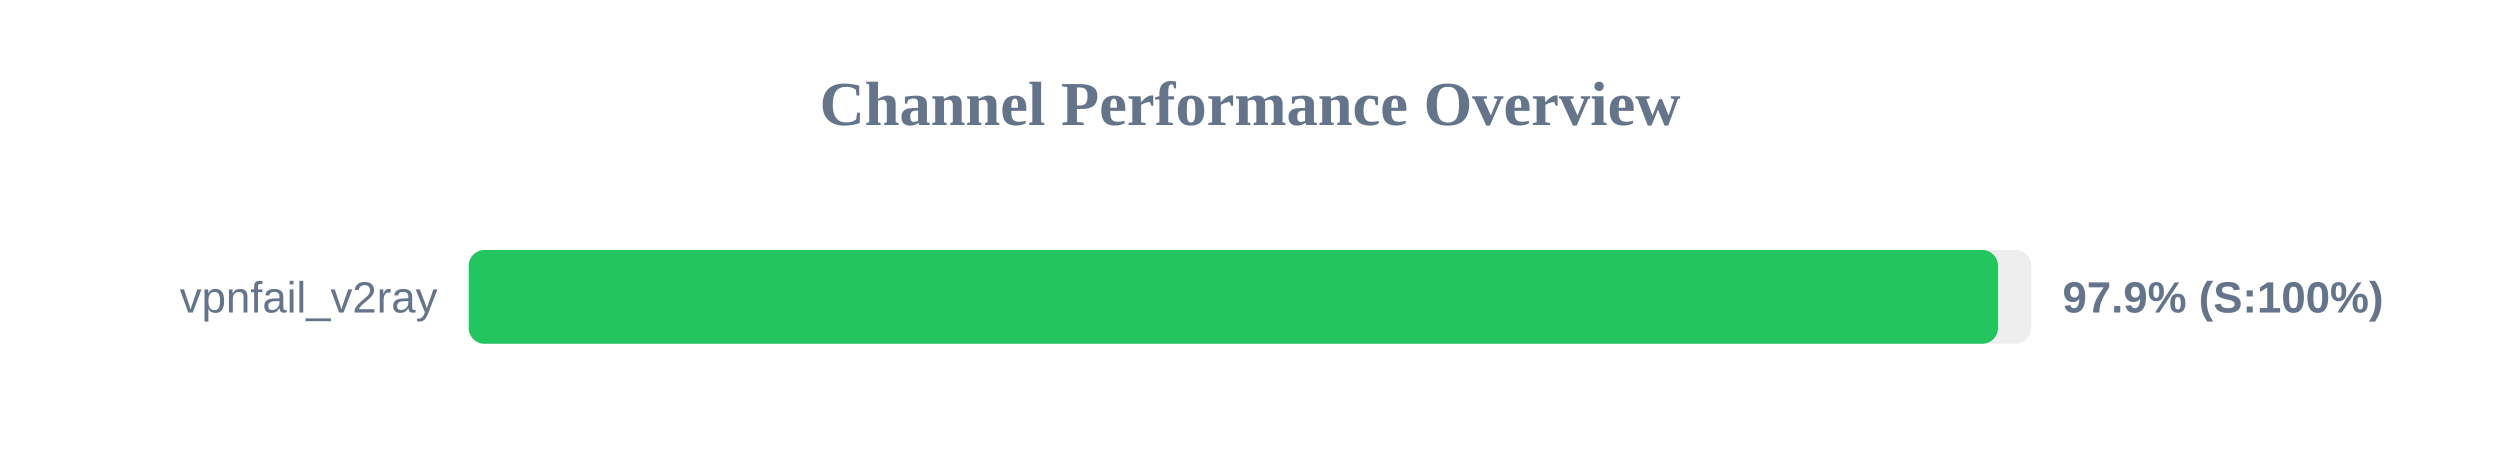
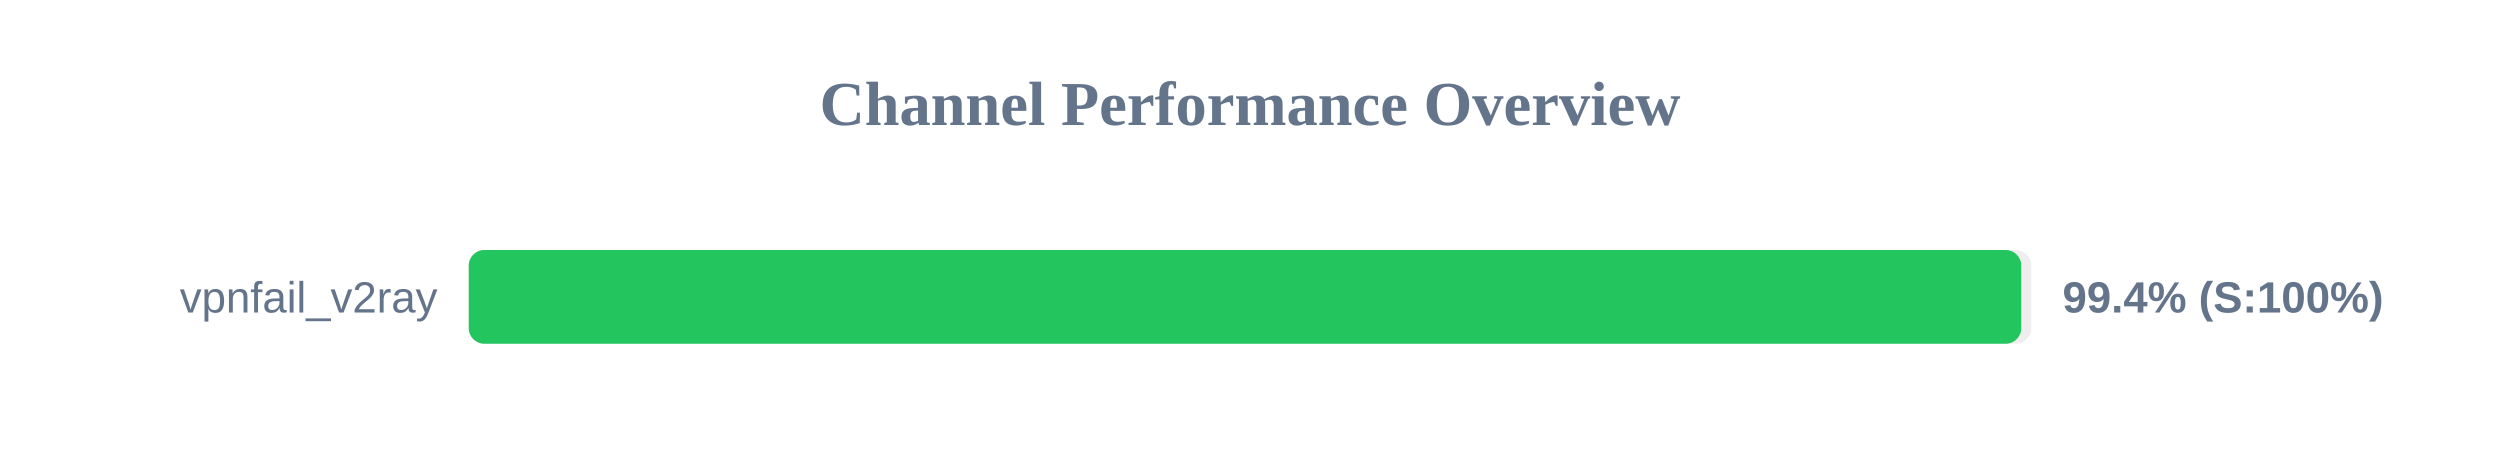
<svg xmlns="http://www.w3.org/2000/svg" width="800" height="150" version="1.1">
  <style>
        .row { font: 14px Arial; fill: #64748b; }
        .score { font: bold 14px Arial; fill: #64748b; }
    </style>
  <text x="400" y="40" text-anchor="middle" font-size="20px" font-weight="bold" fill="#64748b">Channel Performance Overview</text>
  <rect x="150" y="80" width="500" height="30" fill="#eee" rx="5" />
-   <rect x="150" y="80" width="489.35" height="30" fill="#22c55e" rx="5" />
+   <rect x="150" y="80" width="496.8" height="30" fill="#22c55e" rx="5" />
  <text x="140" y="100" text-anchor="end" class="row">vpnfail_v2ray</text>
-   <text x="660" y="100" text-anchor="start" class="score">97.9% (S:100%)</text>
+   <text x="660" y="100" text-anchor="start" class="score">99.4% (S:100%)</text>
</svg>
